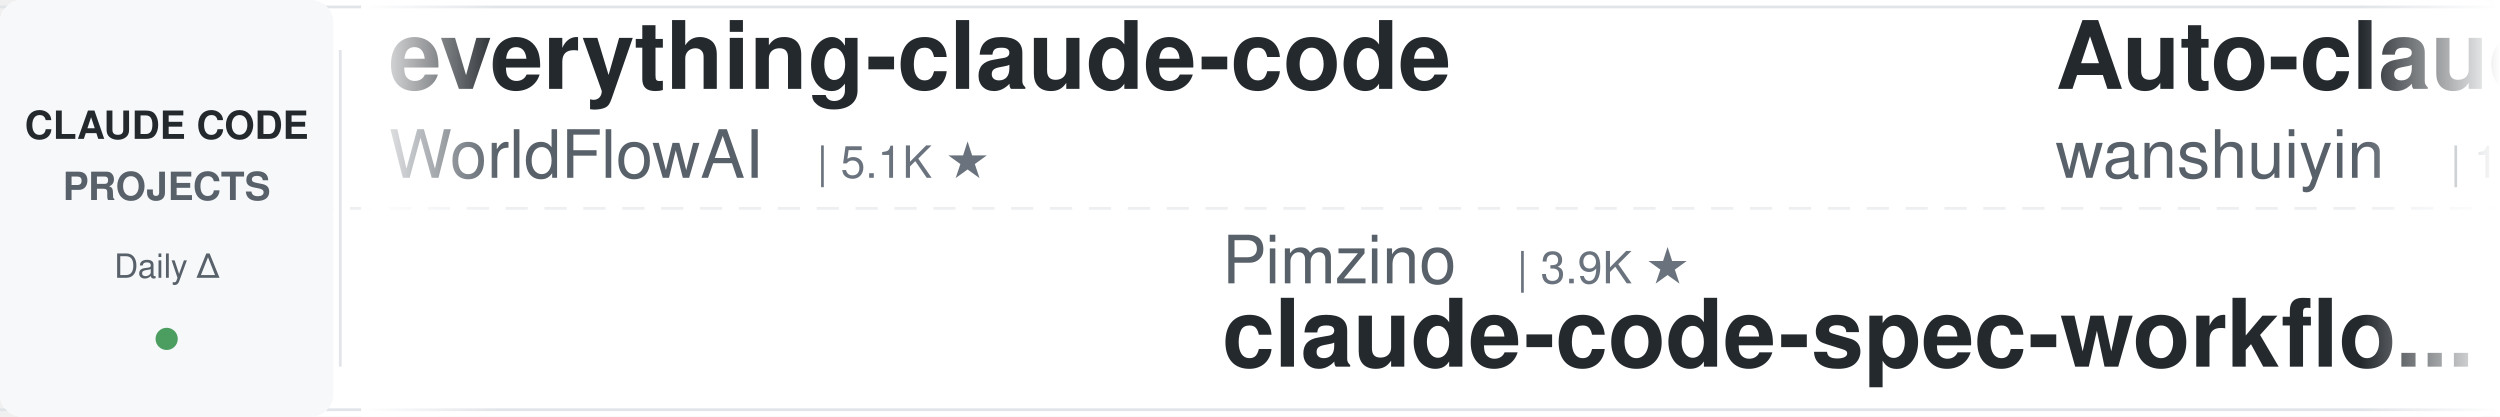
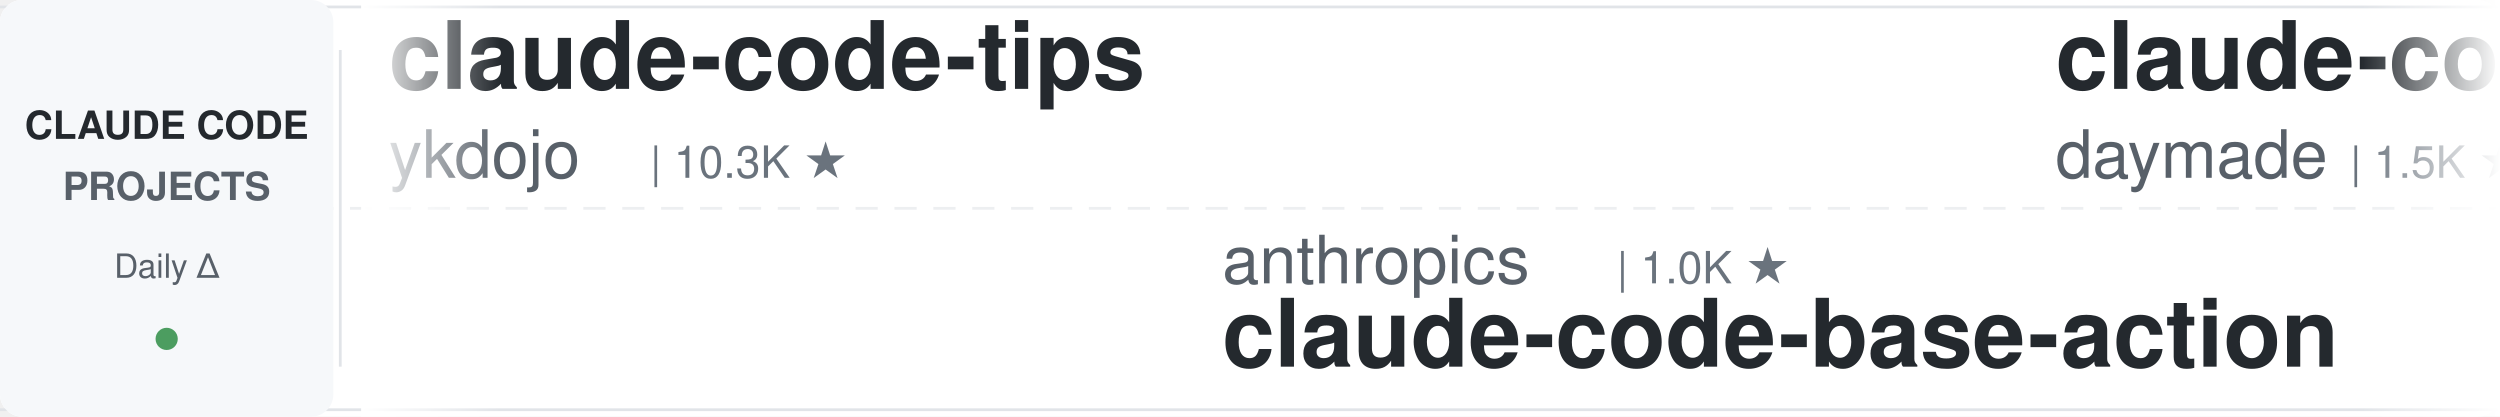
<svg xmlns="http://www.w3.org/2000/svg" width="900" height="150">
  <defs>
    <linearGradient id="leftFade" x1="0%" y1="0%" x2="100%" y2="0%">
      <stop offset="0%" style="stop-color:#ffffff;stop-opacity:1" />
      <stop offset="100%" style="stop-color:#ffffff;stop-opacity:0" />
    </linearGradient>
    <linearGradient id="rightFade" x1="0%" y1="0%" x2="100%" y2="0%">
      <stop offset="0%" style="stop-color:#ffffff;stop-opacity:0" />
      <stop offset="100%" style="stop-color:#ffffff;stop-opacity:1" />
    </linearGradient>
  </defs>
  <rect width="900" height="150" fill="#ffffff" rx="8" />
  <rect x="0" y="2" width="900" height="1" fill="#e1e4e8" />
  <rect x="0" y="147" width="900" height="1" fill="#e1e4e8" />
  <line x1="0" y1="75" x2="900" y2="75" stroke="#e1e4e8" stroke-width="1" stroke-dasharray="8 6" opacity="0.6" />
  <rect x="0" y="0" width="120" height="150" fill="#f6f8fa" rx="8" />
  <text x="60" y="50" font-family="-apple-system, BlinkMacSystemFont, 'Segoe UI', Helvetica, Arial, sans-serif" font-size="14" font-weight="600" fill="#24292e" text-anchor="middle">CLAUDE CODE</text>
  <text x="60" y="72" font-family="-apple-system, BlinkMacSystemFont, 'Segoe UI', Helvetica, Arial, sans-serif" font-size="14" font-weight="600" fill="#586069" text-anchor="middle">PROJECTS</text>
  <text x="60" y="100" font-family="-apple-system, BlinkMacSystemFont, 'Segoe UI', Helvetica, Arial, sans-serif" font-size="12" font-weight="500" fill="#586069" text-anchor="middle">Daily Δ</text>
  <circle cx="60" cy="122" r="4" fill="#22863a" opacity="0.8" />
  <rect x="122" y="18" width="1" height="114" fill="#e1e4e8" />
  <clipPath id="tickerClip">
    <rect x="130" y="0" width="770" height="150" />
  </clipPath>
  <g clip-path="url(#tickerClip)">
    <g id="tickerItems">
      <animateTransform attributeName="transform" attributeType="XML" type="translate" from="0 0" to="-3000 0" dur="54s" repeatCount="indefinite" />
      <g transform="translate(0, 0)">
-         <text x="140" y="32" font-family="-apple-system, BlinkMacSystemFont, 'Segoe UI', Helvetica, Arial, sans-serif" font-size="34" font-weight="600" fill="#24292e">everything-claude-code</text>
-         <text x="140" y="64" font-family="-apple-system, BlinkMacSystemFont, 'Segoe UI', Helvetica, Arial, sans-serif" font-size="24" font-weight="400" fill="#586069">WorldFlowAI</text>
-         <text x="294" y="64" font-family="-apple-system, BlinkMacSystemFont, 'Segoe UI', Helvetica, Arial, sans-serif" font-size="16" font-weight="500" fill="#6a737d">| 5.1K ★</text>
+         <text x="140" y="32" font-family="-apple-system, BlinkMacSystemFont, 'Segoe UI', Helvetica, Arial, sans-serif" font-size="34" font-weight="600" fill="#24292e">claude-code-tips</text>
+         <text x="140" y="64" font-family="-apple-system, BlinkMacSystemFont, 'Segoe UI', Helvetica, Arial, sans-serif" font-size="24" font-weight="400" fill="#586069">ykdojo</text>
+         <text x="234" y="64" font-family="-apple-system, BlinkMacSystemFont, 'Segoe UI', Helvetica, Arial, sans-serif" font-size="16" font-weight="500" fill="#6a737d">| 10.3K ★</text>
      </g>
      <g transform="translate(300, 0)">
+         <text x="140" y="102" font-family="-apple-system, BlinkMacSystemFont, 'Segoe UI', Helvetica, Arial, sans-serif" font-size="24" font-weight="400" fill="#586069">anthropics</text>
+         <text x="282" y="102" font-family="-apple-system, BlinkMacSystemFont, 'Segoe UI', Helvetica, Arial, sans-serif" font-size="16" font-weight="500" fill="#6a737d">| 1.0K ★</text>
+         <text x="140" y="132" font-family="-apple-system, BlinkMacSystemFont, 'Segoe UI', Helvetica, Arial, sans-serif" font-size="34" font-weight="600" fill="#24292e">claude-code-base-action</text>
+       </g>
+       <g transform="translate(600, 0)">
+         <text x="140" y="32" font-family="-apple-system, BlinkMacSystemFont, 'Segoe UI', Helvetica, Arial, sans-serif" font-size="34" font-weight="600" fill="#24292e">claude-code-skills</text>
+         <text x="140" y="64" font-family="-apple-system, BlinkMacSystemFont, 'Segoe UI', Helvetica, Arial, sans-serif" font-size="24" font-weight="400" fill="#586069">daymade</text>
+         <text x="246" y="64" font-family="-apple-system, BlinkMacSystemFont, 'Segoe UI', Helvetica, Arial, sans-serif" font-size="16" font-weight="500" fill="#6a737d">| 1.5K ★</text>
+       </g>
+       <g transform="translate(900, 0)">
+         <text x="140" y="102" font-family="-apple-system, BlinkMacSystemFont, 'Segoe UI', Helvetica, Arial, sans-serif" font-size="24" font-weight="400" fill="#586069">pedrohcgs</text>
+         <text x="270" y="102" font-family="-apple-system, BlinkMacSystemFont, 'Segoe UI', Helvetica, Arial, sans-serif" font-size="16" font-weight="500" fill="#6a737d">| 1.7K ★</text>
+         <text x="140" y="132" font-family="-apple-system, BlinkMacSystemFont, 'Segoe UI', Helvetica, Arial, sans-serif" font-size="34" font-weight="600" fill="#24292e">claude-code-my-workflow</text>
+       </g>
+       <g transform="translate(1200, 0)">
+         <text x="140" y="32" font-family="-apple-system, BlinkMacSystemFont, 'Segoe UI', Helvetica, Arial, sans-serif" font-size="34" font-weight="600" fill="#24292e">skills</text>
+         <text x="140" y="64" font-family="-apple-system, BlinkMacSystemFont, 'Segoe UI', Helvetica, Arial, sans-serif" font-size="24" font-weight="400" fill="#586069">anthropics</text>
+         <text x="282" y="64" font-family="-apple-system, BlinkMacSystemFont, 'Segoe UI', Helvetica, Arial, sans-serif" font-size="16" font-weight="500" fill="#6a737d">| 182.3K ★</text>
+       </g>
+       <g transform="translate(1500, 0)">
+         <text x="140" y="102" font-family="-apple-system, BlinkMacSystemFont, 'Segoe UI', Helvetica, Arial, sans-serif" font-size="24" font-weight="400" fill="#586069">Alishahryar1</text>
+         <text x="306" y="102" font-family="-apple-system, BlinkMacSystemFont, 'Segoe UI', Helvetica, Arial, sans-serif" font-size="16" font-weight="500" fill="#6a737d">| 61.9K ★</text>
+         <text x="140" y="132" font-family="-apple-system, BlinkMacSystemFont, 'Segoe UI', Helvetica, Arial, sans-serif" font-size="34" font-weight="600" fill="#24292e">free-claude-code</text>
+       </g>
+       <g transform="translate(1800, 0)">
+         <text x="140" y="32" font-family="-apple-system, BlinkMacSystemFont, 'Segoe UI', Helvetica, Arial, sans-serif" font-size="34" font-weight="600" fill="#24292e">Claude-Code-Game-Studios</text>
+         <text x="140" y="64" font-family="-apple-system, BlinkMacSystemFont, 'Segoe UI', Helvetica, Arial, sans-serif" font-size="24" font-weight="400" fill="#586069">Donchitos</text>
+         <text x="270" y="64" font-family="-apple-system, BlinkMacSystemFont, 'Segoe UI', Helvetica, Arial, sans-serif" font-size="16" font-weight="500" fill="#6a737d">| 26.9K ★</text>
+       </g>
+       <g transform="translate(2100, 0)">
+         <text x="140" y="102" font-family="-apple-system, BlinkMacSystemFont, 'Segoe UI', Helvetica, Arial, sans-serif" font-size="24" font-weight="400" fill="#586069">huangjia2019</text>
+         <text x="306" y="102" font-family="-apple-system, BlinkMacSystemFont, 'Segoe UI', Helvetica, Arial, sans-serif" font-size="16" font-weight="500" fill="#6a737d">| 1.1K ★</text>
+         <text x="140" y="132" font-family="-apple-system, BlinkMacSystemFont, 'Segoe UI', Helvetica, Arial, sans-serif" font-size="34" font-weight="600" fill="#24292e">claude-code-engineering</text>
+       </g>
+       <g transform="translate(2400, 0)">
+         <text x="140" y="32" font-family="-apple-system, BlinkMacSystemFont, 'Segoe UI', Helvetica, Arial, sans-serif" font-size="34" font-weight="600" fill="#24292e">claude-code-ultimate-gui...</text>
+         <text x="140" y="64" font-family="-apple-system, BlinkMacSystemFont, 'Segoe UI', Helvetica, Arial, sans-serif" font-size="24" font-weight="400" fill="#586069">FlorianBruniaux</text>
+         <text x="342" y="64" font-family="-apple-system, BlinkMacSystemFont, 'Segoe UI', Helvetica, Arial, sans-serif" font-size="16" font-weight="500" fill="#6a737d">| 6.2K ★</text>
+       </g>
+       <g transform="translate(2700, 0)">
        <text x="140" y="102" font-family="-apple-system, BlinkMacSystemFont, 'Segoe UI', Helvetica, Arial, sans-serif" font-size="24" font-weight="400" fill="#586069">Pimzino</text>
        <text x="246" y="102" font-family="-apple-system, BlinkMacSystemFont, 'Segoe UI', Helvetica, Arial, sans-serif" font-size="16" font-weight="500" fill="#6a737d">| 3.9K ★</text>
        <text x="140" y="132" font-family="-apple-system, BlinkMacSystemFont, 'Segoe UI', Helvetica, Arial, sans-serif" font-size="34" font-weight="600" fill="#24292e">claude-code-spec-workflo...</text>
      </g>
-       <g transform="translate(600, 0)">
-         <text x="140" y="32" font-family="-apple-system, BlinkMacSystemFont, 'Segoe UI', Helvetica, Arial, sans-serif" font-size="34" font-weight="600" fill="#24292e">Auto-claude-code-researc...</text>
-         <text x="140" y="64" font-family="-apple-system, BlinkMacSystemFont, 'Segoe UI', Helvetica, Arial, sans-serif" font-size="24" font-weight="400" fill="#586069">wanshuiyin</text>
-         <text x="282" y="64" font-family="-apple-system, BlinkMacSystemFont, 'Segoe UI', Helvetica, Arial, sans-serif" font-size="16" font-weight="500" fill="#6a737d">| 17.7K ★</text>
-       </g>
-       <g transform="translate(900, 0)">
-         <text x="140" y="102" font-family="-apple-system, BlinkMacSystemFont, 'Segoe UI', Helvetica, Arial, sans-serif" font-size="24" font-weight="400" fill="#586069">disler</text>
-         <text x="234" y="102" font-family="-apple-system, BlinkMacSystemFont, 'Segoe UI', Helvetica, Arial, sans-serif" font-size="16" font-weight="500" fill="#6a737d">| 3.9K ★</text>
-         <text x="140" y="132" font-family="-apple-system, BlinkMacSystemFont, 'Segoe UI', Helvetica, Arial, sans-serif" font-size="34" font-weight="600" fill="#24292e">claude-code-hooks-master...</text>
-       </g>
-       <g transform="translate(1200, 0)">
-         <text x="140" y="32" font-family="-apple-system, BlinkMacSystemFont, 'Segoe UI', Helvetica, Arial, sans-serif" font-size="34" font-weight="600" fill="#24292e">claude-code-showcase</text>
-         <text x="140" y="64" font-family="-apple-system, BlinkMacSystemFont, 'Segoe UI', Helvetica, Arial, sans-serif" font-size="24" font-weight="400" fill="#586069">ChrisWiles</text>
-         <text x="282" y="64" font-family="-apple-system, BlinkMacSystemFont, 'Segoe UI', Helvetica, Arial, sans-serif" font-size="16" font-weight="500" fill="#6a737d">| 6.1K ★</text>
-       </g>
-       <g transform="translate(1500, 0)">
-         <text x="140" y="102" font-family="-apple-system, BlinkMacSystemFont, 'Segoe UI', Helvetica, Arial, sans-serif" font-size="24" font-weight="400" fill="#586069">techjarves</text>
-         <text x="282" y="102" font-family="-apple-system, BlinkMacSystemFont, 'Segoe UI', Helvetica, Arial, sans-serif" font-size="16" font-weight="500" fill="#6a737d">| 1.6K ★</text>
-         <text x="140" y="132" font-family="-apple-system, BlinkMacSystemFont, 'Segoe UI', Helvetica, Arial, sans-serif" font-size="34" font-weight="600" fill="#24292e">ClaudeCode-Portable</text>
-       </g>
-       <g transform="translate(1800, 0)">
-         <text x="140" y="32" font-family="-apple-system, BlinkMacSystemFont, 'Segoe UI', Helvetica, Arial, sans-serif" font-size="34" font-weight="600" fill="#24292e">claude-code-harness</text>
-         <text x="140" y="64" font-family="-apple-system, BlinkMacSystemFont, 'Segoe UI', Helvetica, Arial, sans-serif" font-size="24" font-weight="400" fill="#586069">Chachamaru127</text>
-         <text x="318" y="64" font-family="-apple-system, BlinkMacSystemFont, 'Segoe UI', Helvetica, Arial, sans-serif" font-size="16" font-weight="500" fill="#6a737d">| 3.2K ★</text>
-       </g>
-       <g transform="translate(2100, 0)">
-         <text x="140" y="102" font-family="-apple-system, BlinkMacSystemFont, 'Segoe UI', Helvetica, Arial, sans-serif" font-size="24" font-weight="400" fill="#586069">Windy3f3f3f3f</text>
-         <text x="318" y="102" font-family="-apple-system, BlinkMacSystemFont, 'Segoe UI', Helvetica, Arial, sans-serif" font-size="16" font-weight="500" fill="#6a737d">| 3.8K ★</text>
-         <text x="140" y="132" font-family="-apple-system, BlinkMacSystemFont, 'Segoe UI', Helvetica, Arial, sans-serif" font-size="34" font-weight="600" fill="#24292e">how-claude-code-works</text>
-       </g>
-       <g transform="translate(2400, 0)">
-         <text x="140" y="32" font-family="-apple-system, BlinkMacSystemFont, 'Segoe UI', Helvetica, Arial, sans-serif" font-size="34" font-weight="600" fill="#24292e">claude-code-templates</text>
-         <text x="140" y="64" font-family="-apple-system, BlinkMacSystemFont, 'Segoe UI', Helvetica, Arial, sans-serif" font-size="24" font-weight="400" fill="#586069">davila7</text>
-         <text x="246" y="64" font-family="-apple-system, BlinkMacSystemFont, 'Segoe UI', Helvetica, Arial, sans-serif" font-size="16" font-weight="500" fill="#6a737d">| 32.8K ★</text>
-       </g>
-       <g transform="translate(2700, 0)">
-         <text x="140" y="102" font-family="-apple-system, BlinkMacSystemFont, 'Segoe UI', Helvetica, Arial, sans-serif" font-size="24" font-weight="400" fill="#586069">rohitg00</text>
-         <text x="258" y="102" font-family="-apple-system, BlinkMacSystemFont, 'Segoe UI', Helvetica, Arial, sans-serif" font-size="16" font-weight="500" fill="#6a737d">| 2.7K ★</text>
-         <text x="140" y="132" font-family="-apple-system, BlinkMacSystemFont, 'Segoe UI', Helvetica, Arial, sans-serif" font-size="34" font-weight="600" fill="#24292e">awesome-claude-code-tool...</text>
-       </g>
      <g transform="translate(3000, 0)">
-         <text x="140" y="32" font-family="-apple-system, BlinkMacSystemFont, 'Segoe UI', Helvetica, Arial, sans-serif" font-size="34" font-weight="600" fill="#24292e">everything-claude-code</text>
-         <text x="140" y="64" font-family="-apple-system, BlinkMacSystemFont, 'Segoe UI', Helvetica, Arial, sans-serif" font-size="24" font-weight="400" fill="#586069">WorldFlowAI</text>
-         <text x="294" y="64" font-family="-apple-system, BlinkMacSystemFont, 'Segoe UI', Helvetica, Arial, sans-serif" font-size="16" font-weight="500" fill="#6a737d">| 5.1K ★</text>
+         <text x="140" y="32" font-family="-apple-system, BlinkMacSystemFont, 'Segoe UI', Helvetica, Arial, sans-serif" font-size="34" font-weight="600" fill="#24292e">claude-code-tips</text>
+         <text x="140" y="64" font-family="-apple-system, BlinkMacSystemFont, 'Segoe UI', Helvetica, Arial, sans-serif" font-size="24" font-weight="400" fill="#586069">ykdojo</text>
+         <text x="234" y="64" font-family="-apple-system, BlinkMacSystemFont, 'Segoe UI', Helvetica, Arial, sans-serif" font-size="16" font-weight="500" fill="#6a737d">| 10.3K ★</text>
      </g>
      <g transform="translate(3300, 0)">
-         <text x="140" y="102" font-family="-apple-system, BlinkMacSystemFont, 'Segoe UI', Helvetica, Arial, sans-serif" font-size="24" font-weight="400" fill="#586069">Pimzino</text>
-         <text x="246" y="102" font-family="-apple-system, BlinkMacSystemFont, 'Segoe UI', Helvetica, Arial, sans-serif" font-size="16" font-weight="500" fill="#6a737d">| 3.9K ★</text>
-         <text x="140" y="132" font-family="-apple-system, BlinkMacSystemFont, 'Segoe UI', Helvetica, Arial, sans-serif" font-size="34" font-weight="600" fill="#24292e">claude-code-spec-workflo...</text>
+         <text x="140" y="102" font-family="-apple-system, BlinkMacSystemFont, 'Segoe UI', Helvetica, Arial, sans-serif" font-size="24" font-weight="400" fill="#586069">anthropics</text>
+         <text x="282" y="102" font-family="-apple-system, BlinkMacSystemFont, 'Segoe UI', Helvetica, Arial, sans-serif" font-size="16" font-weight="500" fill="#6a737d">| 1.0K ★</text>
+         <text x="140" y="132" font-family="-apple-system, BlinkMacSystemFont, 'Segoe UI', Helvetica, Arial, sans-serif" font-size="34" font-weight="600" fill="#24292e">claude-code-base-action</text>
      </g>
      <g transform="translate(3600, 0)">
-         <text x="140" y="32" font-family="-apple-system, BlinkMacSystemFont, 'Segoe UI', Helvetica, Arial, sans-serif" font-size="34" font-weight="600" fill="#24292e">Auto-claude-code-researc...</text>
-         <text x="140" y="64" font-family="-apple-system, BlinkMacSystemFont, 'Segoe UI', Helvetica, Arial, sans-serif" font-size="24" font-weight="400" fill="#586069">wanshuiyin</text>
-         <text x="282" y="64" font-family="-apple-system, BlinkMacSystemFont, 'Segoe UI', Helvetica, Arial, sans-serif" font-size="16" font-weight="500" fill="#6a737d">| 17.7K ★</text>
+         <text x="140" y="32" font-family="-apple-system, BlinkMacSystemFont, 'Segoe UI', Helvetica, Arial, sans-serif" font-size="34" font-weight="600" fill="#24292e">claude-code-skills</text>
+         <text x="140" y="64" font-family="-apple-system, BlinkMacSystemFont, 'Segoe UI', Helvetica, Arial, sans-serif" font-size="24" font-weight="400" fill="#586069">daymade</text>
+         <text x="246" y="64" font-family="-apple-system, BlinkMacSystemFont, 'Segoe UI', Helvetica, Arial, sans-serif" font-size="16" font-weight="500" fill="#6a737d">| 1.5K ★</text>
      </g>
      <g transform="translate(3900, 0)">
-         <text x="140" y="102" font-family="-apple-system, BlinkMacSystemFont, 'Segoe UI', Helvetica, Arial, sans-serif" font-size="24" font-weight="400" fill="#586069">disler</text>
-         <text x="234" y="102" font-family="-apple-system, BlinkMacSystemFont, 'Segoe UI', Helvetica, Arial, sans-serif" font-size="16" font-weight="500" fill="#6a737d">| 3.9K ★</text>
-         <text x="140" y="132" font-family="-apple-system, BlinkMacSystemFont, 'Segoe UI', Helvetica, Arial, sans-serif" font-size="34" font-weight="600" fill="#24292e">claude-code-hooks-master...</text>
+         <text x="140" y="102" font-family="-apple-system, BlinkMacSystemFont, 'Segoe UI', Helvetica, Arial, sans-serif" font-size="24" font-weight="400" fill="#586069">pedrohcgs</text>
+         <text x="270" y="102" font-family="-apple-system, BlinkMacSystemFont, 'Segoe UI', Helvetica, Arial, sans-serif" font-size="16" font-weight="500" fill="#6a737d">| 1.7K ★</text>
+         <text x="140" y="132" font-family="-apple-system, BlinkMacSystemFont, 'Segoe UI', Helvetica, Arial, sans-serif" font-size="34" font-weight="600" fill="#24292e">claude-code-my-workflow</text>
      </g>
    </g>
  </g>
  <rect x="130" y="0" width="50" height="150" fill="url(#leftFade)" />
  <rect x="850" y="0" width="50" height="150" fill="url(#rightFade)" />
</svg>
